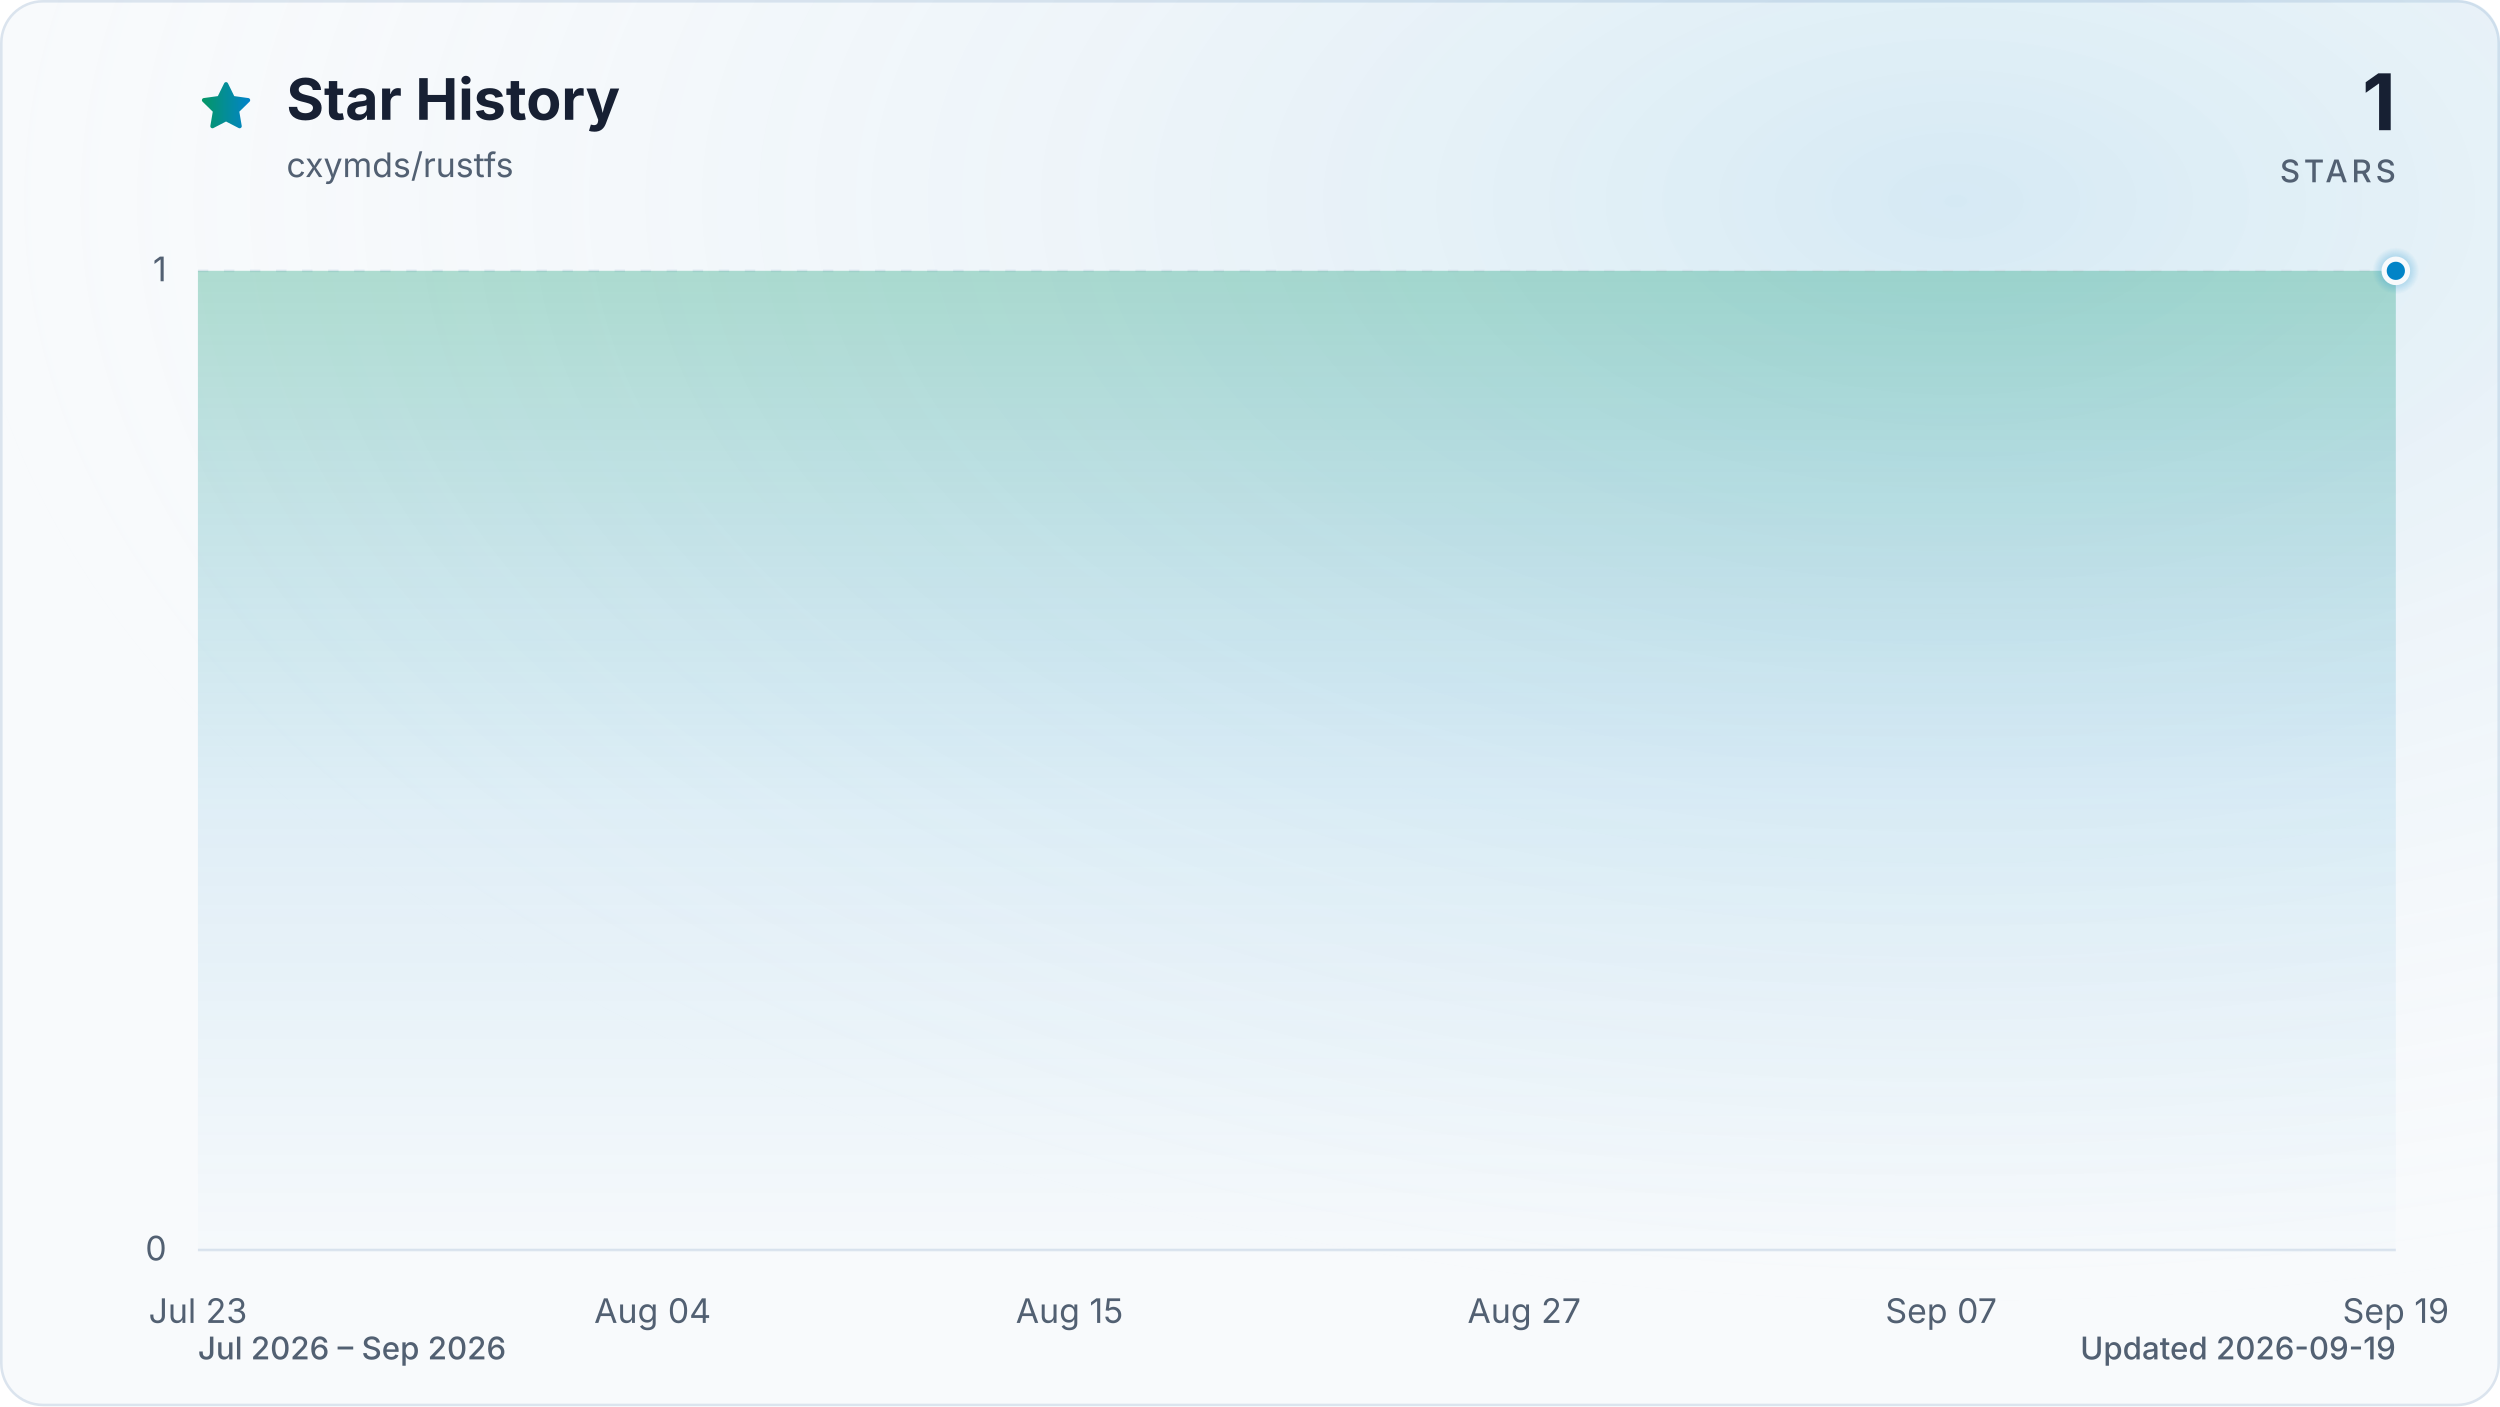
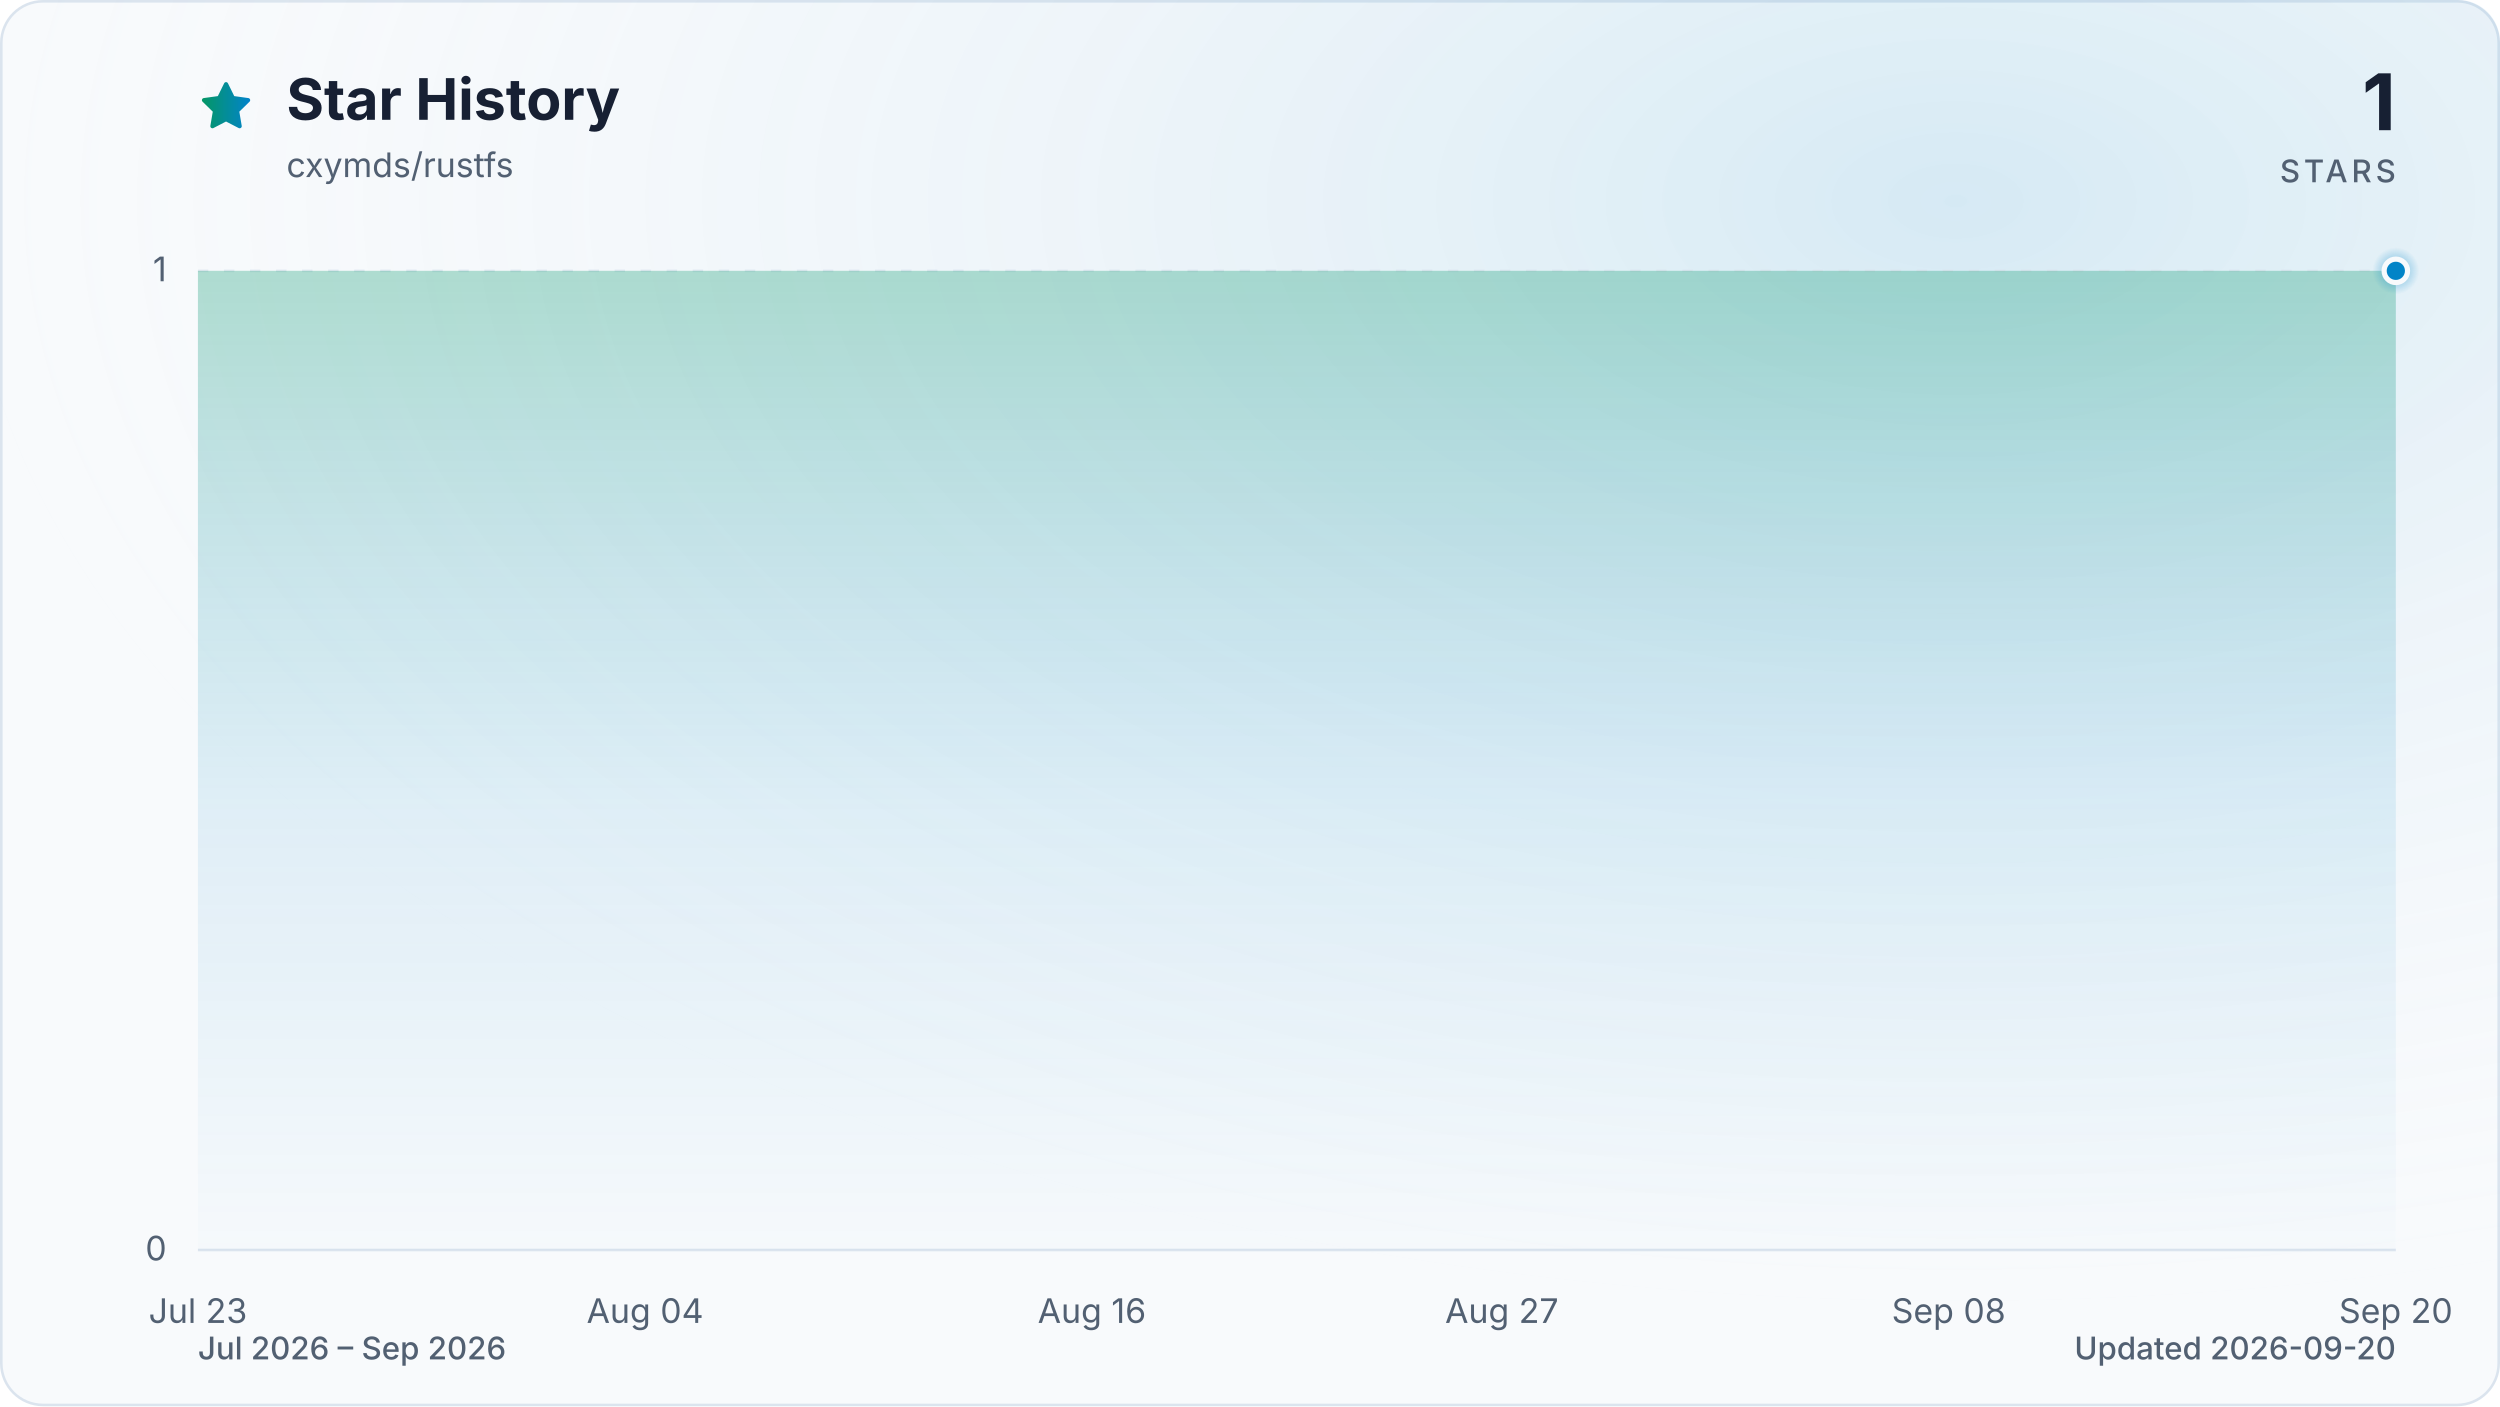
<svg xmlns="http://www.w3.org/2000/svg" viewBox="0 0 960 540" role="img" aria-labelledby="title description" data-style="gradient" data-variant="glow" data-animated="true">
  <defs>
    <linearGradient id="trend" x1="0" y1="0" x2="1" y2="0">
      <stop offset="0%" stop-color="#059669" />
      <stop offset="100%" stop-color="#0284c7" />
    </linearGradient>
    <linearGradient id="area" x1="0" y1="0" x2="0" y2="1">
      <stop offset="0%" stop-color="#059669" stop-opacity="0.30" />
      <stop offset="55%" stop-color="#0284c7" stop-opacity="0.10" />
      <stop offset="100%" stop-color="#0284c7" stop-opacity="0.01" />
    </linearGradient>
    <radialGradient id="marker-halo" cx="50%" cy="50%" r="50%">
      <stop offset="0%" stop-color="#0284c7" stop-opacity="0.55" />
      <stop offset="100%" stop-color="#0284c7" stop-opacity="0" />
    </radialGradient>
    <radialGradient id="surface-glow" cx="78%" cy="14%" r="80%">
      <stop offset="0%" stop-color="#0284c7" stop-opacity="0.14" />
      <stop offset="100%" stop-color="#f8fafc" stop-opacity="0" />
    </radialGradient>
    <filter id="trend-glow" x="-20%" y="-20%" width="140%" height="140%">
      <feGaussianBlur stdDeviation="7" />
    </filter>
  </defs>
  <style>
.trend-enter{transform-box:fill-box;transform-origin:center;animation:trend-enter 520ms cubic-bezier(0.16,1,0.3,1)}
.marker-enter{transform-box:fill-box;transform-origin:center;animation:marker-enter 320ms cubic-bezier(0.16,1,0.3,1) 200ms both}
.marker-pulse{transform-box:fill-box;transform-origin:center;animation:marker-pulse 2.6s ease-out infinite}
@keyframes trend-enter{from{opacity:.35;transform:translateY(10px)}to{opacity:1;transform:translateY(0)}}
@keyframes marker-enter{from{opacity:0;transform:scale(.4)}to{opacity:1;transform:scale(1)}}
@keyframes marker-pulse{0%{opacity:.5;transform:scale(.7)}70%,100%{opacity:0;transform:scale(2.1)}}
@media (prefers-reduced-motion:reduce){.trend-enter,.marker-enter,.marker-pulse{animation:none!important}}
@media (prefers-reduced-motion:reduce){.marker-pulse{opacity:0}}
</style>
  <rect x="0.5" y="0.5" width="959" height="539" fill="#f8fafc" stroke="#dbe4ee" stroke-width="1" rx="16" />
  <rect width="960" height="540" fill="url(#surface-glow)" rx="16" />
  <path d="M12 2.6l2.9 5.9 6.5.9-4.7 4.6 1.1 6.5-5.8-3-5.8 3 1.1-6.5-4.7-4.6 6.5-.9L12 2.6Z" transform="translate(76 30) scale(.9)" fill="url(#trend)" stroke="url(#trend)" stroke-width="1.8" stroke-linejoin="round" aria-hidden="true" />
  <text x="110" y="46" fill="#172033" font-family="ui-sans-serif, system-ui, -apple-system, BlinkMacSystemFont, 'Segoe UI', sans-serif" font-size="22" font-weight="700">Star History</text>
  <text x="110" y="68" fill="#526072" font-family="ui-sans-serif, system-ui, -apple-system, BlinkMacSystemFont, 'Segoe UI', sans-serif" font-size="13">cxymds/rustfs</text>
  <text x="920" y="50" fill="#172033" font-family="ui-sans-serif, system-ui, -apple-system, BlinkMacSystemFont, 'Segoe UI', sans-serif" font-size="30" font-weight="700" text-anchor="end">1</text>
  <text x="920" y="70" fill="#526072" font-family="ui-sans-serif, system-ui, -apple-system, BlinkMacSystemFont, 'Segoe UI', sans-serif" font-size="12" font-weight="500" letter-spacing="1.5" text-anchor="end">STARS</text>
  <line x1="76" y1="480.0" x2="920" y2="480.0" stroke="#dbe4ee" stroke-width="1" stroke-dasharray="0" opacity="1" />
  <text x="64" y="484.0" fill="#526072" font-family="ui-sans-serif, system-ui, -apple-system, BlinkMacSystemFont, 'Segoe UI', sans-serif" font-size="13" text-anchor="end">0</text>
  <line x1="76" y1="104.0" x2="920" y2="104.0" stroke="#dbe4ee" stroke-width="1" stroke-dasharray="4 6" opacity="0.7" />
  <text x="64" y="108.0" fill="#526072" font-family="ui-sans-serif, system-ui, -apple-system, BlinkMacSystemFont, 'Segoe UI', sans-serif" font-size="13" text-anchor="end">1</text>
  <text x="76.0" y="508" fill="#526072" font-family="ui-sans-serif, system-ui, -apple-system, BlinkMacSystemFont, 'Segoe UI', sans-serif" font-size="13" text-anchor="middle">Jul 23</text>
-   <text x="250.6" y="508" fill="#526072" font-family="ui-sans-serif, system-ui, -apple-system, BlinkMacSystemFont, 'Segoe UI', sans-serif" font-size="13" text-anchor="middle">Aug 04</text>
-   <text x="410.7" y="508" fill="#526072" font-family="ui-sans-serif, system-ui, -apple-system, BlinkMacSystemFont, 'Segoe UI', sans-serif" font-size="13" text-anchor="middle">Aug 15</text>
-   <text x="585.3" y="508" fill="#526072" font-family="ui-sans-serif, system-ui, -apple-system, BlinkMacSystemFont, 'Segoe UI', sans-serif" font-size="13" text-anchor="middle">Aug 27</text>
-   <text x="745.4" y="508" fill="#526072" font-family="ui-sans-serif, system-ui, -apple-system, BlinkMacSystemFont, 'Segoe UI', sans-serif" font-size="13" text-anchor="middle">Sep 07</text>
-   <text x="920.0" y="508" fill="#526072" font-family="ui-sans-serif, system-ui, -apple-system, BlinkMacSystemFont, 'Segoe UI', sans-serif" font-size="13" text-anchor="middle">Sep 19</text>
+   <text x="247.7" y="508" fill="#526072" font-family="ui-sans-serif, system-ui, -apple-system, BlinkMacSystemFont, 'Segoe UI', sans-serif" font-size="13" text-anchor="middle">Aug 04</text>
+   <text x="419.3" y="508" fill="#526072" font-family="ui-sans-serif, system-ui, -apple-system, BlinkMacSystemFont, 'Segoe UI', sans-serif" font-size="13" text-anchor="middle">Aug 16</text>
+   <text x="576.7" y="508" fill="#526072" font-family="ui-sans-serif, system-ui, -apple-system, BlinkMacSystemFont, 'Segoe UI', sans-serif" font-size="13" text-anchor="middle">Aug 27</text>
+   <text x="748.3" y="508" fill="#526072" font-family="ui-sans-serif, system-ui, -apple-system, BlinkMacSystemFont, 'Segoe UI', sans-serif" font-size="13" text-anchor="middle">Sep 08</text>
+   <text x="920.0" y="508" fill="#526072" font-family="ui-sans-serif, system-ui, -apple-system, BlinkMacSystemFont, 'Segoe UI', sans-serif" font-size="13" text-anchor="middle">Sep 20</text>
  <g class="trend-enter">
-     <path d="M 76.0 104.0 C 80.9 104.0, 85.7 104.0, 90.6 104.0 C 95.4 104.0, 100.3 104.0, 105.1 104.0 C 110.0 104.0, 114.8 104.0, 119.7 104.0 C 124.5 104.0, 129.4 104.0, 134.2 104.0 C 139.1 104.0, 143.9 104.0, 148.8 104.0 C 153.6 104.0, 158.5 104.0, 163.3 104.0 C 168.2 104.0, 173.0 104.0, 177.9 104.0 C 182.7 104.0, 187.6 104.0, 192.4 104.0 C 197.3 104.0, 202.1 104.0, 207.0 104.0 C 211.8 104.0, 216.7 104.0, 221.5 104.0 C 226.4 104.0, 231.2 104.0, 236.1 104.0 C 240.9 104.0, 245.8 104.0, 250.6 104.0 C 255.5 104.0, 260.3 104.0, 265.2 104.0 C 270.0 104.0, 274.9 104.0, 279.7 104.0 C 284.6 104.0, 289.4 104.0, 294.3 104.0 C 299.1 104.0, 304.0 104.0, 308.8 104.0 C 313.7 104.0, 318.5 104.0, 323.4 104.0 C 328.2 104.0, 333.1 104.0, 337.9 104.0 C 342.8 104.0, 347.6 104.0, 352.5 104.0 C 357.3 104.0, 362.2 104.0, 367.0 104.0 C 371.9 104.0, 376.7 104.0, 381.6 104.0 C 386.4 104.0, 391.3 104.0, 396.1 104.0 C 401.0 104.0, 405.8 104.0, 410.7 104.0 C 415.5 104.0, 420.4 104.0, 425.2 104.0 C 430.1 104.0, 434.9 104.0, 439.8 104.0 C 444.6 104.0, 449.5 104.0, 454.3 104.0 C 459.2 104.0, 464.0 104.0, 468.9 104.0 C 473.7 104.0, 478.6 104.0, 483.4 104.0 C 488.3 104.0, 493.1 104.0, 498.0 104.0 C 502.9 104.0, 507.7 104.0, 512.6 104.0 C 517.4 104.0, 522.3 104.0, 527.1 104.0 C 532.0 104.0, 536.8 104.0, 541.7 104.0 C 546.5 104.0, 551.4 104.0, 556.2 104.0 C 561.1 104.0, 565.9 104.0, 570.8 104.0 C 575.6 104.0, 580.5 104.0, 585.3 104.0 C 590.2 104.0, 595.0 104.0, 599.9 104.0 C 604.7 104.0, 609.6 104.0, 614.4 104.0 C 619.3 104.0, 624.1 104.0, 629.0 104.0 C 633.8 104.0, 638.7 104.0, 643.5 104.0 C 648.4 104.0, 653.2 104.0, 658.1 104.0 C 662.9 104.0, 667.8 104.0, 672.6 104.0 C 677.5 104.0, 682.3 104.0, 687.2 104.0 C 692.0 104.0, 696.9 104.0, 701.7 104.0 C 706.6 104.0, 711.4 104.0, 716.3 104.0 C 721.1 104.0, 726.0 104.0, 730.8 104.0 C 735.7 104.0, 740.5 104.0, 745.4 104.0 C 750.2 104.0, 755.1 104.0, 759.9 104.0 C 764.8 104.0, 769.6 104.0, 774.5 104.0 C 779.3 104.0, 784.2 104.0, 789.0 104.0 C 793.9 104.0, 798.7 104.0, 803.6 104.0 C 808.4 104.0, 813.3 104.0, 818.1 104.0 C 823.0 104.0, 827.8 104.0, 832.7 104.0 C 837.5 104.0, 842.4 104.0, 847.2 104.0 C 852.1 104.0, 856.9 104.0, 861.8 104.0 C 866.6 104.0, 871.5 104.0, 876.3 104.0 C 881.2 104.0, 886.0 104.0, 890.9 104.0 C 895.7 104.0, 900.6 104.0, 905.4 104.0 C 910.3 104.0, 915.1 104.0, 920.0 104.0 L 920.0 480.0 L 76.0 480.0 Z" fill="url(#area)" />
-     <path d="M 76.0 104.0 C 80.9 104.0, 85.7 104.0, 90.6 104.0 C 95.4 104.0, 100.3 104.0, 105.1 104.0 C 110.0 104.0, 114.8 104.0, 119.7 104.0 C 124.5 104.0, 129.4 104.0, 134.2 104.0 C 139.1 104.0, 143.9 104.0, 148.8 104.0 C 153.6 104.0, 158.5 104.0, 163.3 104.0 C 168.2 104.0, 173.0 104.0, 177.9 104.0 C 182.7 104.0, 187.6 104.0, 192.4 104.0 C 197.3 104.0, 202.1 104.0, 207.0 104.0 C 211.8 104.0, 216.7 104.0, 221.5 104.0 C 226.4 104.0, 231.2 104.0, 236.1 104.0 C 240.9 104.0, 245.8 104.0, 250.6 104.0 C 255.5 104.0, 260.3 104.0, 265.2 104.0 C 270.0 104.0, 274.9 104.0, 279.7 104.0 C 284.6 104.0, 289.4 104.0, 294.3 104.0 C 299.1 104.0, 304.0 104.0, 308.8 104.0 C 313.7 104.0, 318.5 104.0, 323.4 104.0 C 328.2 104.0, 333.1 104.0, 337.9 104.0 C 342.8 104.0, 347.6 104.0, 352.5 104.0 C 357.3 104.0, 362.2 104.0, 367.0 104.0 C 371.9 104.0, 376.7 104.0, 381.6 104.0 C 386.4 104.0, 391.3 104.0, 396.1 104.0 C 401.0 104.0, 405.8 104.0, 410.7 104.0 C 415.5 104.0, 420.4 104.0, 425.2 104.0 C 430.1 104.0, 434.9 104.0, 439.8 104.0 C 444.6 104.0, 449.5 104.0, 454.3 104.0 C 459.2 104.0, 464.0 104.0, 468.9 104.0 C 473.7 104.0, 478.6 104.0, 483.4 104.0 C 488.3 104.0, 493.1 104.0, 498.0 104.0 C 502.9 104.0, 507.7 104.0, 512.6 104.0 C 517.4 104.0, 522.3 104.0, 527.1 104.0 C 532.0 104.0, 536.8 104.0, 541.7 104.0 C 546.5 104.0, 551.4 104.0, 556.2 104.0 C 561.1 104.0, 565.9 104.0, 570.8 104.0 C 575.6 104.0, 580.5 104.0, 585.3 104.0 C 590.2 104.0, 595.0 104.0, 599.9 104.0 C 604.7 104.0, 609.6 104.0, 614.4 104.0 C 619.3 104.0, 624.1 104.0, 629.0 104.0 C 633.8 104.0, 638.7 104.0, 643.5 104.0 C 648.4 104.0, 653.2 104.0, 658.1 104.0 C 662.9 104.0, 667.8 104.0, 672.6 104.0 C 677.5 104.0, 682.3 104.0, 687.2 104.0 C 692.0 104.0, 696.9 104.0, 701.7 104.0 C 706.6 104.0, 711.4 104.0, 716.3 104.0 C 721.1 104.0, 726.0 104.0, 730.8 104.0 C 735.7 104.0, 740.5 104.0, 745.4 104.0 C 750.2 104.0, 755.1 104.0, 759.9 104.0 C 764.8 104.0, 769.6 104.0, 774.5 104.0 C 779.3 104.0, 784.2 104.0, 789.0 104.0 C 793.9 104.0, 798.7 104.0, 803.6 104.0 C 808.4 104.0, 813.3 104.0, 818.1 104.0 C 823.0 104.0, 827.8 104.0, 832.7 104.0 C 837.5 104.0, 842.4 104.0, 847.2 104.0 C 852.1 104.0, 856.9 104.0, 861.8 104.0 C 866.6 104.0, 871.5 104.0, 876.3 104.0 C 881.2 104.0, 886.0 104.0, 890.9 104.0 C 895.7 104.0, 900.6 104.0, 905.4 104.0 C 910.3 104.0, 915.1 104.0, 920.0 104.0" fill="none" stroke="url(#trend)" stroke-width="12" stroke-linecap="round" stroke-linejoin="round" opacity="0.16" filter="url(#trend-glow)" />
-     <path d="M 76.0 104.0 C 80.9 104.0, 85.7 104.0, 90.6 104.0 C 95.4 104.0, 100.3 104.0, 105.1 104.0 C 110.0 104.0, 114.8 104.0, 119.7 104.0 C 124.5 104.0, 129.4 104.0, 134.2 104.0 C 139.1 104.0, 143.9 104.0, 148.8 104.0 C 153.6 104.0, 158.5 104.0, 163.3 104.0 C 168.2 104.0, 173.0 104.0, 177.9 104.0 C 182.7 104.0, 187.6 104.0, 192.4 104.0 C 197.3 104.0, 202.1 104.0, 207.0 104.0 C 211.8 104.0, 216.7 104.0, 221.5 104.0 C 226.4 104.0, 231.2 104.0, 236.1 104.0 C 240.9 104.0, 245.8 104.0, 250.6 104.0 C 255.5 104.0, 260.3 104.0, 265.2 104.0 C 270.0 104.0, 274.9 104.0, 279.7 104.0 C 284.6 104.0, 289.4 104.0, 294.3 104.0 C 299.1 104.0, 304.0 104.0, 308.8 104.0 C 313.7 104.0, 318.5 104.0, 323.4 104.0 C 328.2 104.0, 333.1 104.0, 337.9 104.0 C 342.8 104.0, 347.6 104.0, 352.5 104.0 C 357.3 104.0, 362.2 104.0, 367.0 104.0 C 371.9 104.0, 376.7 104.0, 381.6 104.0 C 386.4 104.0, 391.3 104.0, 396.1 104.0 C 401.0 104.0, 405.8 104.0, 410.7 104.0 C 415.5 104.0, 420.4 104.0, 425.2 104.0 C 430.1 104.0, 434.9 104.0, 439.8 104.0 C 444.6 104.0, 449.5 104.0, 454.3 104.0 C 459.2 104.0, 464.0 104.0, 468.9 104.0 C 473.7 104.0, 478.6 104.0, 483.4 104.0 C 488.3 104.0, 493.1 104.0, 498.0 104.0 C 502.9 104.0, 507.7 104.0, 512.6 104.0 C 517.4 104.0, 522.3 104.0, 527.1 104.0 C 532.0 104.0, 536.8 104.0, 541.7 104.0 C 546.5 104.0, 551.4 104.0, 556.2 104.0 C 561.1 104.0, 565.9 104.0, 570.8 104.0 C 575.6 104.0, 580.5 104.0, 585.3 104.0 C 590.2 104.0, 595.0 104.0, 599.9 104.0 C 604.7 104.0, 609.6 104.0, 614.4 104.0 C 619.3 104.0, 624.1 104.0, 629.0 104.0 C 633.8 104.0, 638.7 104.0, 643.5 104.0 C 648.4 104.0, 653.2 104.0, 658.1 104.0 C 662.9 104.0, 667.8 104.0, 672.6 104.0 C 677.5 104.0, 682.3 104.0, 687.2 104.0 C 692.0 104.0, 696.9 104.0, 701.7 104.0 C 706.6 104.0, 711.4 104.0, 716.3 104.0 C 721.1 104.0, 726.0 104.0, 730.8 104.0 C 735.7 104.0, 740.5 104.0, 745.4 104.0 C 750.2 104.0, 755.1 104.0, 759.9 104.0 C 764.8 104.0, 769.6 104.0, 774.5 104.0 C 779.3 104.0, 784.2 104.0, 789.0 104.0 C 793.9 104.0, 798.7 104.0, 803.6 104.0 C 808.4 104.0, 813.3 104.0, 818.1 104.0 C 823.0 104.0, 827.8 104.0, 832.7 104.0 C 837.5 104.0, 842.4 104.0, 847.2 104.0 C 852.1 104.0, 856.9 104.0, 861.8 104.0 C 866.6 104.0, 871.5 104.0, 876.3 104.0 C 881.2 104.0, 886.0 104.0, 890.9 104.0 C 895.7 104.0, 900.6 104.0, 905.4 104.0 C 910.3 104.0, 915.1 104.0, 920.0 104.0" fill="none" stroke="url(#trend)" stroke-width="3" stroke-linecap="round" stroke-linejoin="round" />
+     <path d="M 76.0 104.0 C 80.8 104.0, 85.5 104.0, 90.3 104.0 C 95.1 104.0, 99.8 104.0, 104.6 104.0 C 109.4 104.0, 114.1 104.0, 118.9 104.0 C 123.7 104.0, 128.5 104.0, 133.2 104.0 C 138.0 104.0, 142.8 104.0, 147.5 104.0 C 152.3 104.0, 157.1 104.0, 161.8 104.0 C 166.6 104.0, 171.4 104.0, 176.1 104.0 C 180.9 104.0, 185.7 104.0, 190.4 104.0 C 195.2 104.0, 200.0 104.0, 204.7 104.0 C 209.5 104.0, 214.3 104.0, 219.1 104.0 C 223.8 104.0, 228.6 104.0, 233.4 104.0 C 238.1 104.0, 242.9 104.0, 247.7 104.0 C 252.4 104.0, 257.2 104.0, 262.0 104.0 C 266.7 104.0, 271.5 104.0, 276.3 104.0 C 281.0 104.0, 285.8 104.0, 290.6 104.0 C 295.3 104.0, 300.1 104.0, 304.9 104.0 C 309.6 104.0, 314.4 104.0, 319.2 104.0 C 324.0 104.0, 328.7 104.0, 333.5 104.0 C 338.3 104.0, 343.0 104.0, 347.8 104.0 C 352.6 104.0, 357.3 104.0, 362.1 104.0 C 366.9 104.0, 371.6 104.0, 376.4 104.0 C 381.2 104.0, 385.9 104.0, 390.7 104.0 C 395.5 104.0, 400.2 104.0, 405.0 104.0 C 409.8 104.0, 414.6 104.0, 419.3 104.0 C 424.1 104.0, 428.9 104.0, 433.6 104.0 C 438.4 104.0, 443.2 104.0, 447.9 104.0 C 452.7 104.0, 457.5 104.0, 462.2 104.0 C 467.0 104.0, 471.8 104.0, 476.5 104.0 C 481.3 104.0, 486.1 104.0, 490.8 104.0 C 495.6 104.0, 500.4 104.0, 505.2 104.0 C 509.9 104.0, 514.7 104.0, 519.5 104.0 C 524.2 104.0, 529.0 104.0, 533.8 104.0 C 538.5 104.0, 543.3 104.0, 548.1 104.0 C 552.8 104.0, 557.6 104.0, 562.4 104.0 C 567.1 104.0, 571.9 104.0, 576.7 104.0 C 581.4 104.0, 586.2 104.0, 591.0 104.0 C 595.8 104.0, 600.5 104.0, 605.3 104.0 C 610.1 104.0, 614.8 104.0, 619.6 104.0 C 624.4 104.0, 629.1 104.0, 633.9 104.0 C 638.7 104.0, 643.4 104.0, 648.2 104.0 C 653.0 104.0, 657.7 104.0, 662.5 104.0 C 667.3 104.0, 672.0 104.0, 676.8 104.0 C 681.6 104.0, 686.4 104.0, 691.1 104.0 C 695.9 104.0, 700.7 104.0, 705.4 104.0 C 710.2 104.0, 715.0 104.0, 719.7 104.0 C 724.5 104.0, 729.3 104.0, 734.0 104.0 C 738.8 104.0, 743.6 104.0, 748.3 104.0 C 753.1 104.0, 757.9 104.0, 762.6 104.0 C 767.4 104.0, 772.2 104.0, 776.9 104.0 C 781.7 104.0, 786.5 104.0, 791.3 104.0 C 796.0 104.0, 800.8 104.0, 805.6 104.0 C 810.3 104.0, 815.1 104.0, 819.9 104.0 C 824.6 104.0, 829.4 104.0, 834.2 104.0 C 838.9 104.0, 843.7 104.0, 848.5 104.0 C 853.2 104.0, 858.0 104.0, 862.8 104.0 C 867.5 104.0, 872.3 104.0, 877.1 104.0 C 881.9 104.0, 886.6 104.0, 891.4 104.0 C 896.2 104.0, 900.9 104.0, 905.7 104.0 C 910.5 104.0, 915.2 104.0, 920.0 104.0 L 920.0 480.0 L 76.0 480.0 Z" fill="url(#area)" />
+     <path d="M 76.0 104.0 C 80.8 104.0, 85.5 104.0, 90.3 104.0 C 95.1 104.0, 99.8 104.0, 104.6 104.0 C 109.4 104.0, 114.1 104.0, 118.9 104.0 C 123.7 104.0, 128.5 104.0, 133.2 104.0 C 138.0 104.0, 142.8 104.0, 147.5 104.0 C 152.3 104.0, 157.1 104.0, 161.8 104.0 C 166.6 104.0, 171.4 104.0, 176.1 104.0 C 180.9 104.0, 185.7 104.0, 190.4 104.0 C 195.2 104.0, 200.0 104.0, 204.7 104.0 C 209.5 104.0, 214.3 104.0, 219.1 104.0 C 223.8 104.0, 228.6 104.0, 233.4 104.0 C 238.1 104.0, 242.9 104.0, 247.7 104.0 C 252.4 104.0, 257.2 104.0, 262.0 104.0 C 266.7 104.0, 271.5 104.0, 276.3 104.0 C 281.0 104.0, 285.8 104.0, 290.6 104.0 C 295.3 104.0, 300.1 104.0, 304.9 104.0 C 309.6 104.0, 314.4 104.0, 319.2 104.0 C 324.0 104.0, 328.7 104.0, 333.5 104.0 C 338.3 104.0, 343.0 104.0, 347.8 104.0 C 352.6 104.0, 357.3 104.0, 362.1 104.0 C 366.9 104.0, 371.6 104.0, 376.4 104.0 C 381.2 104.0, 385.9 104.0, 390.7 104.0 C 395.5 104.0, 400.2 104.0, 405.0 104.0 C 409.8 104.0, 414.6 104.0, 419.3 104.0 C 424.1 104.0, 428.9 104.0, 433.6 104.0 C 438.4 104.0, 443.2 104.0, 447.9 104.0 C 452.7 104.0, 457.5 104.0, 462.2 104.0 C 467.0 104.0, 471.8 104.0, 476.5 104.0 C 481.3 104.0, 486.1 104.0, 490.8 104.0 C 495.6 104.0, 500.4 104.0, 505.2 104.0 C 509.9 104.0, 514.7 104.0, 519.5 104.0 C 524.2 104.0, 529.0 104.0, 533.8 104.0 C 538.5 104.0, 543.3 104.0, 548.1 104.0 C 552.8 104.0, 557.6 104.0, 562.4 104.0 C 567.1 104.0, 571.9 104.0, 576.7 104.0 C 581.4 104.0, 586.2 104.0, 591.0 104.0 C 595.8 104.0, 600.5 104.0, 605.3 104.0 C 610.1 104.0, 614.8 104.0, 619.6 104.0 C 624.4 104.0, 629.1 104.0, 633.9 104.0 C 638.7 104.0, 643.4 104.0, 648.2 104.0 C 653.0 104.0, 657.7 104.0, 662.5 104.0 C 667.3 104.0, 672.0 104.0, 676.8 104.0 C 681.6 104.0, 686.4 104.0, 691.1 104.0 C 695.9 104.0, 700.7 104.0, 705.4 104.0 C 710.2 104.0, 715.0 104.0, 719.7 104.0 C 724.5 104.0, 729.3 104.0, 734.0 104.0 C 738.8 104.0, 743.6 104.0, 748.3 104.0 C 753.1 104.0, 757.9 104.0, 762.6 104.0 C 767.4 104.0, 772.2 104.0, 776.9 104.0 C 781.7 104.0, 786.5 104.0, 791.3 104.0 C 796.0 104.0, 800.8 104.0, 805.6 104.0 C 810.3 104.0, 815.1 104.0, 819.9 104.0 C 824.6 104.0, 829.4 104.0, 834.2 104.0 C 838.9 104.0, 843.7 104.0, 848.5 104.0 C 853.2 104.0, 858.0 104.0, 862.8 104.0 C 867.5 104.0, 872.3 104.0, 877.1 104.0 C 881.9 104.0, 886.6 104.0, 891.4 104.0 C 896.2 104.0, 900.9 104.0, 905.7 104.0 C 910.5 104.0, 915.2 104.0, 920.0 104.0" fill="none" stroke="url(#trend)" stroke-width="12" stroke-linecap="round" stroke-linejoin="round" opacity="0.16" filter="url(#trend-glow)" />
+     <path d="M 76.0 104.0 C 80.8 104.0, 85.5 104.0, 90.3 104.0 C 95.1 104.0, 99.8 104.0, 104.6 104.0 C 109.4 104.0, 114.1 104.0, 118.9 104.0 C 123.7 104.0, 128.5 104.0, 133.2 104.0 C 138.0 104.0, 142.8 104.0, 147.5 104.0 C 152.3 104.0, 157.1 104.0, 161.8 104.0 C 166.6 104.0, 171.4 104.0, 176.1 104.0 C 180.9 104.0, 185.7 104.0, 190.4 104.0 C 195.2 104.0, 200.0 104.0, 204.7 104.0 C 209.5 104.0, 214.3 104.0, 219.1 104.0 C 223.8 104.0, 228.6 104.0, 233.4 104.0 C 238.1 104.0, 242.9 104.0, 247.7 104.0 C 252.4 104.0, 257.2 104.0, 262.0 104.0 C 266.7 104.0, 271.5 104.0, 276.3 104.0 C 281.0 104.0, 285.8 104.0, 290.6 104.0 C 295.3 104.0, 300.1 104.0, 304.9 104.0 C 309.6 104.0, 314.4 104.0, 319.2 104.0 C 324.0 104.0, 328.7 104.0, 333.5 104.0 C 338.3 104.0, 343.0 104.0, 347.8 104.0 C 352.6 104.0, 357.3 104.0, 362.1 104.0 C 366.9 104.0, 371.6 104.0, 376.4 104.0 C 381.2 104.0, 385.9 104.0, 390.7 104.0 C 395.5 104.0, 400.2 104.0, 405.0 104.0 C 409.8 104.0, 414.6 104.0, 419.3 104.0 C 424.1 104.0, 428.9 104.0, 433.6 104.0 C 438.4 104.0, 443.2 104.0, 447.9 104.0 C 452.7 104.0, 457.5 104.0, 462.2 104.0 C 467.0 104.0, 471.8 104.0, 476.5 104.0 C 481.3 104.0, 486.1 104.0, 490.8 104.0 C 495.6 104.0, 500.4 104.0, 505.2 104.0 C 509.9 104.0, 514.7 104.0, 519.5 104.0 C 524.2 104.0, 529.0 104.0, 533.8 104.0 C 538.5 104.0, 543.3 104.0, 548.1 104.0 C 552.8 104.0, 557.6 104.0, 562.4 104.0 C 567.1 104.0, 571.9 104.0, 576.7 104.0 C 581.4 104.0, 586.2 104.0, 591.0 104.0 C 595.8 104.0, 600.5 104.0, 605.3 104.0 C 610.1 104.0, 614.8 104.0, 619.6 104.0 C 624.4 104.0, 629.1 104.0, 633.9 104.0 C 638.7 104.0, 643.4 104.0, 648.2 104.0 C 653.0 104.0, 657.7 104.0, 662.5 104.0 C 667.3 104.0, 672.0 104.0, 676.8 104.0 C 681.6 104.0, 686.4 104.0, 691.1 104.0 C 695.9 104.0, 700.7 104.0, 705.4 104.0 C 710.2 104.0, 715.0 104.0, 719.7 104.0 C 724.5 104.0, 729.3 104.0, 734.0 104.0 C 738.8 104.0, 743.6 104.0, 748.3 104.0 C 753.1 104.0, 757.9 104.0, 762.6 104.0 C 767.4 104.0, 772.2 104.0, 776.9 104.0 C 781.7 104.0, 786.5 104.0, 791.3 104.0 C 796.0 104.0, 800.8 104.0, 805.6 104.0 C 810.3 104.0, 815.1 104.0, 819.9 104.0 C 824.6 104.0, 829.4 104.0, 834.2 104.0 C 838.9 104.0, 843.7 104.0, 848.5 104.0 C 853.2 104.0, 858.0 104.0, 862.8 104.0 C 867.5 104.0, 872.3 104.0, 877.1 104.0 C 881.9 104.0, 886.6 104.0, 891.4 104.0 C 896.2 104.0, 900.9 104.0, 905.7 104.0 C 910.5 104.0, 915.2 104.0, 920.0 104.0" fill="none" stroke="url(#trend)" stroke-width="3" stroke-linecap="round" stroke-linejoin="round" />
  </g>
  <g class="marker-enter">
    <circle class="marker-pulse" cx="920.0" cy="104.0" r="9" fill="url(#marker-halo)" />
    <circle cx="920.0" cy="104.0" r="4.5" fill="#0284c7" stroke="#f8fafc" stroke-width="2" />
  </g>
  <text x="76" y="522" fill="#526072" font-family="ui-sans-serif, system-ui, -apple-system, BlinkMacSystemFont, 'Segoe UI', sans-serif" font-size="12" font-weight="500">Jul 2026 – Sep 2026</text>
-   <text x="920" y="522" fill="#526072" font-family="ui-sans-serif, system-ui, -apple-system, BlinkMacSystemFont, 'Segoe UI', sans-serif" font-size="12" font-weight="500" text-anchor="end">Updated 2026-09-19</text>
+   <text x="920" y="522" fill="#526072" font-family="ui-sans-serif, system-ui, -apple-system, BlinkMacSystemFont, 'Segoe UI', sans-serif" font-size="12" font-weight="500" text-anchor="end">Updated 2026-09-20</text>
</svg>
